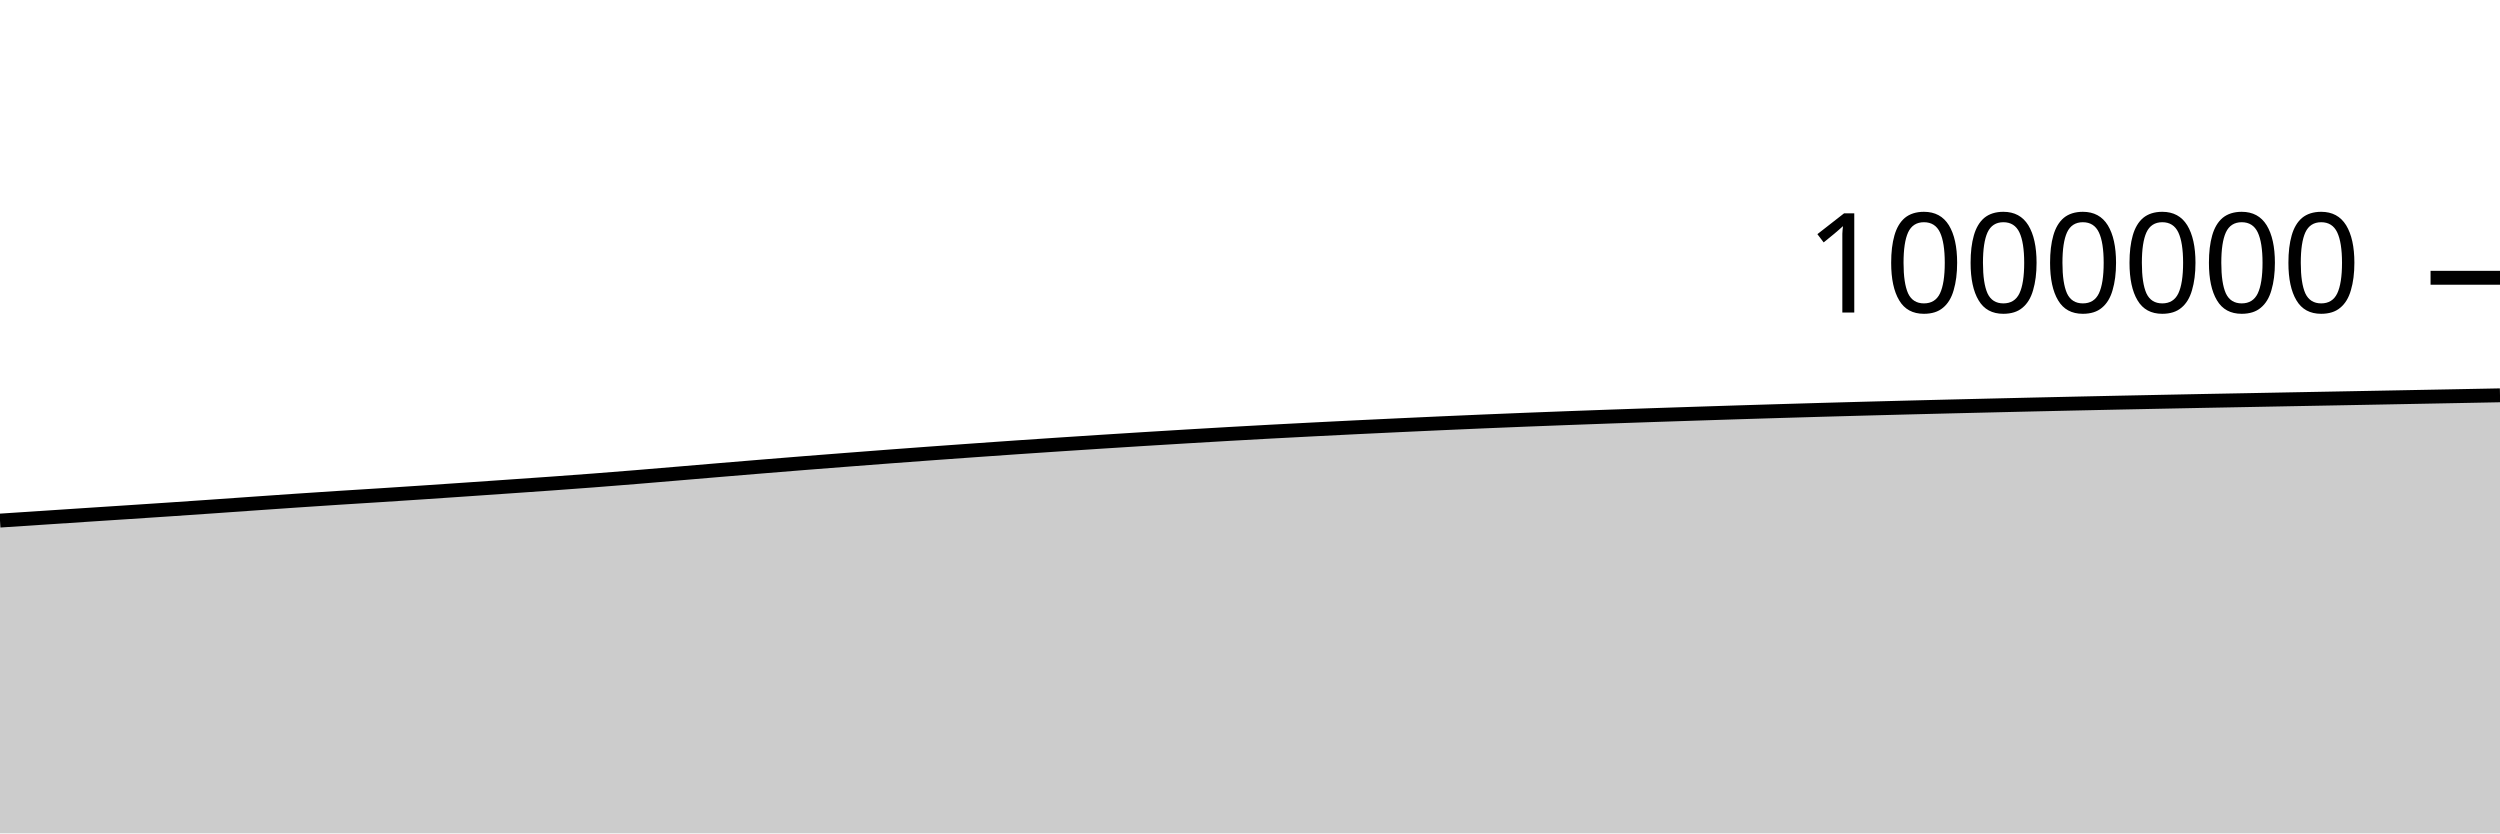
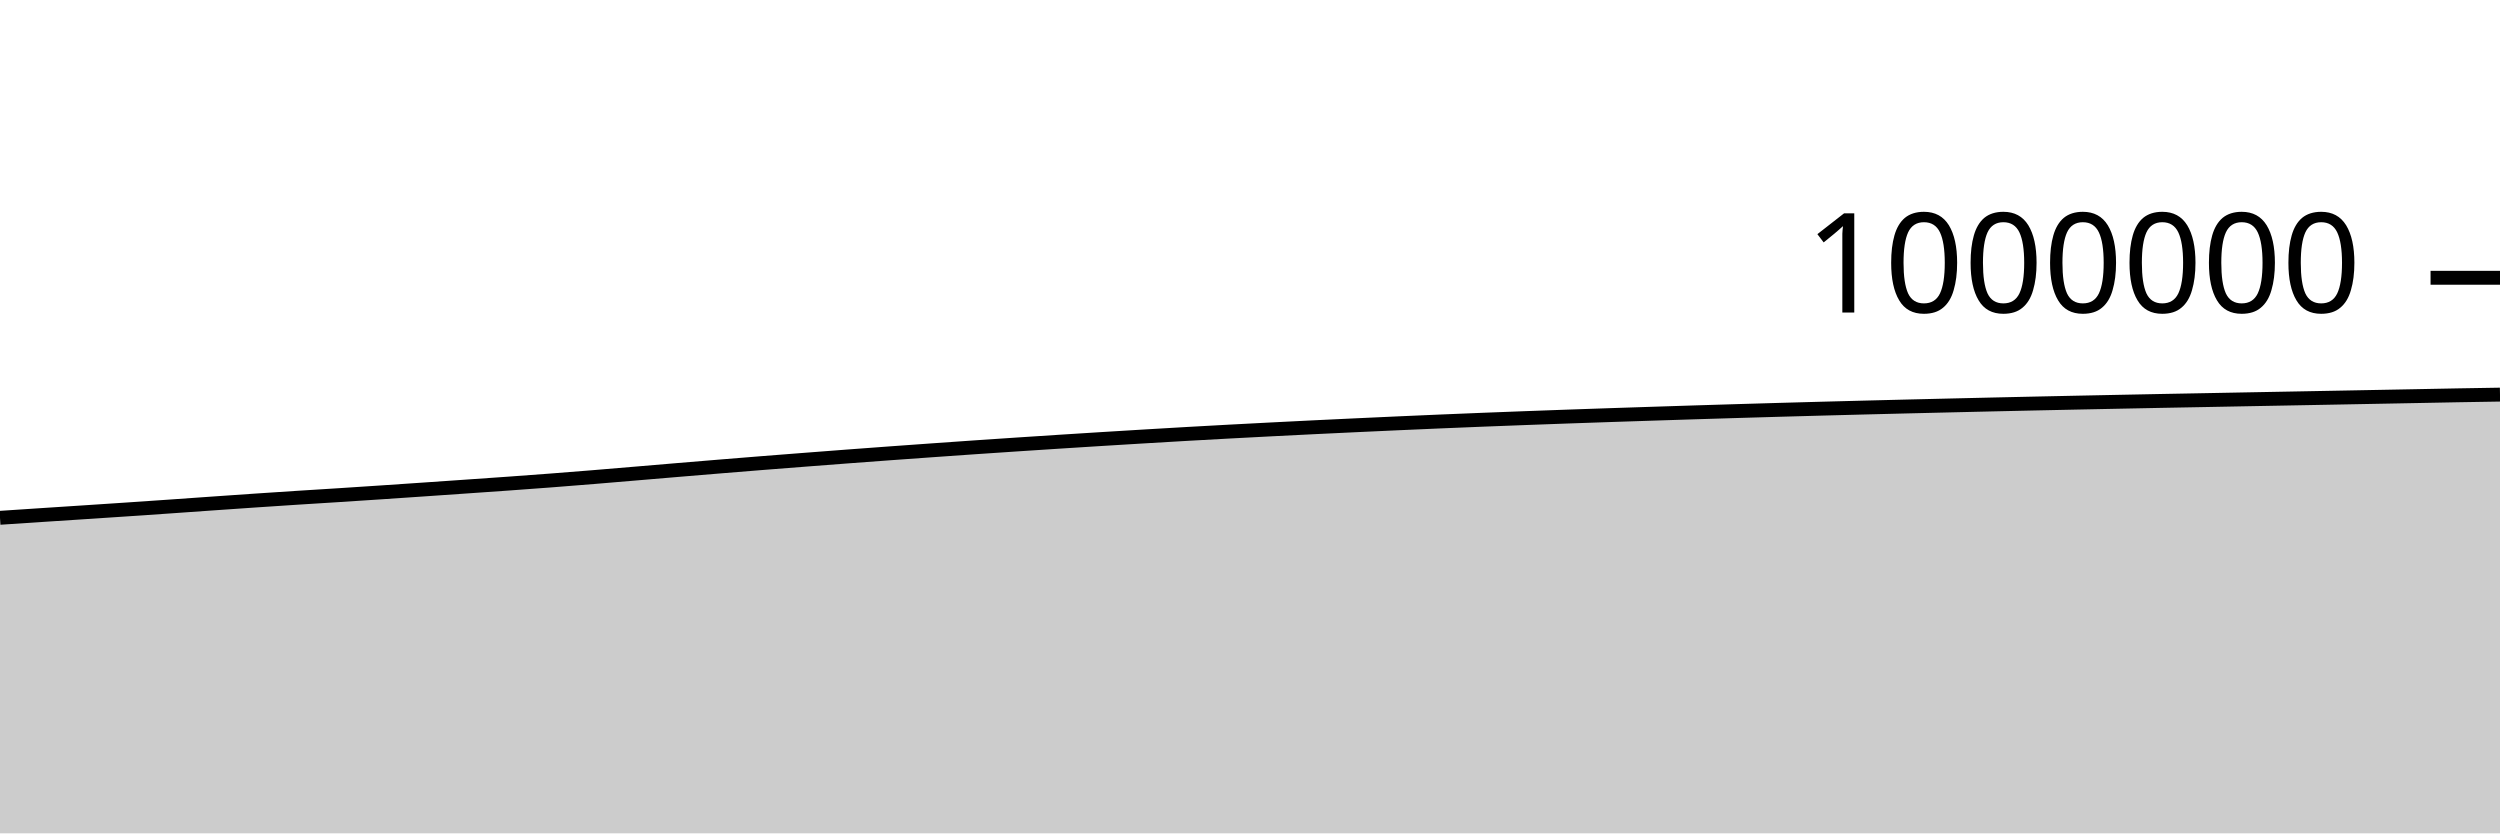
<svg xmlns="http://www.w3.org/2000/svg" viewBox="0 0 180 60">
  <g transform="translate(0,20)">
-     <path class="area" fill="rgba(0, 0, 0, 0.2)" d="M0,17.482C1.017,17.415,2.034,17.349,3.051,17.282C4.068,17.215,5.085,17.147,6.102,17.08C7.119,17.013,8.136,16.948,9.153,16.881C10.169,16.814,11.186,16.748,12.203,16.679C13.22,16.611,14.237,16.541,15.254,16.47C16.271,16.4,17.288,16.326,18.305,16.255C19.322,16.184,20.339,16.113,21.356,16.044C22.373,15.975,23.39,15.908,24.407,15.842C25.424,15.777,26.441,15.715,27.458,15.65C28.475,15.585,29.492,15.518,30.508,15.45C31.525,15.382,32.542,15.312,33.559,15.243C34.576,15.173,35.593,15.103,36.61,15.032C37.627,14.962,38.644,14.892,39.661,14.819C40.678,14.746,41.695,14.672,42.712,14.594C43.729,14.516,44.746,14.435,45.763,14.352C46.78,14.269,47.797,14.181,48.814,14.096C49.831,14.01,50.847,13.923,51.864,13.838C52.881,13.753,53.898,13.668,54.915,13.585C55.932,13.501,56.949,13.419,57.966,13.338C58.983,13.258,60,13.178,61.017,13.1C62.034,13.021,63.051,12.943,64.068,12.866C65.085,12.79,66.102,12.715,67.119,12.64C68.136,12.566,69.153,12.493,70.169,12.421C71.186,12.349,72.203,12.277,73.22,12.207C74.237,12.137,75.254,12.069,76.271,12.002C77.288,11.934,78.305,11.868,79.322,11.803C80.339,11.737,81.356,11.673,82.373,11.61C83.39,11.546,84.407,11.485,85.424,11.424C86.441,11.363,87.458,11.303,88.475,11.245C89.492,11.188,90.508,11.131,91.525,11.076C92.542,11.021,93.559,10.968,94.576,10.916C95.593,10.864,96.61,10.813,97.627,10.763C98.644,10.714,99.661,10.666,100.678,10.618C101.695,10.57,102.712,10.523,103.729,10.478C104.746,10.432,105.763,10.387,106.78,10.345C107.797,10.302,108.814,10.26,109.831,10.22C110.847,10.18,111.864,10.141,112.881,10.103C113.898,10.065,114.915,10.028,115.932,9.992C116.949,9.956,117.966,9.921,118.983,9.887C120,9.853,121.017,9.819,122.034,9.787C123.051,9.754,124.068,9.721,125.085,9.689C126.102,9.657,127.119,9.626,128.136,9.596C129.153,9.566,130.169,9.536,131.186,9.507C132.203,9.479,133.22,9.451,134.237,9.423C135.254,9.396,136.271,9.369,137.288,9.343C138.305,9.317,139.322,9.291,140.339,9.267C141.356,9.242,142.373,9.218,143.39,9.194C144.407,9.17,145.424,9.146,146.441,9.123C147.458,9.1,148.475,9.077,149.492,9.055C150.508,9.033,151.525,9.011,152.542,8.99C153.559,8.969,154.576,8.948,155.593,8.928C156.61,8.907,157.627,8.887,158.644,8.867C159.661,8.848,160.678,8.829,161.695,8.81C162.712,8.79,163.729,8.771,164.746,8.752C165.763,8.733,166.78,8.714,167.797,8.695C168.814,8.676,169.831,8.657,170.847,8.638C171.864,8.618,172.881,8.599,173.898,8.58C174.915,8.561,175.932,8.541,176.949,8.522C177.966,8.502,178.983,8.482,180,8.463L180,40C178.983,40,177.966,40,176.949,40C175.932,40,174.915,40,173.898,40C172.881,40,171.864,40,170.847,40C169.831,40,168.814,40,167.797,40C166.78,40,165.763,40,164.746,40C163.729,40,162.712,40,161.695,40C160.678,40,159.661,40,158.644,40C157.627,40,156.61,40,155.593,40C154.576,40,153.559,40,152.542,40C151.525,40,150.508,40,149.492,40C148.475,40,147.458,40,146.441,40C145.424,40,144.407,40,143.39,40C142.373,40,141.356,40,140.339,40C139.322,40,138.305,40,137.288,40C136.271,40,135.254,40,134.237,40C133.22,40,132.203,40,131.186,40C130.169,40,129.153,40,128.136,40C127.119,40,126.102,40,125.085,40C124.068,40,123.051,40,122.034,40C121.017,40,120,40,118.983,40C117.966,40,116.949,40,115.932,40C114.915,40,113.898,40,112.881,40C111.864,40,110.847,40,109.831,40C108.814,40,107.797,40,106.78,40C105.763,40,104.746,40,103.729,40C102.712,40,101.695,40,100.678,40C99.661,40,98.644,40,97.627,40C96.61,40,95.593,40,94.576,40C93.559,40,92.542,40,91.525,40C90.508,40,89.492,40,88.475,40C87.458,40,86.441,40,85.424,40C84.407,40,83.39,40,82.373,40C81.356,40,80.339,40,79.322,40C78.305,40,77.288,40,76.271,40C75.254,40,74.237,40,73.22,40C72.203,40,71.186,40,70.169,40C69.153,40,68.136,40,67.119,40C66.102,40,65.085,40,64.068,40C63.051,40,62.034,40,61.017,40C60,40,58.983,40,57.966,40C56.949,40,55.932,40,54.915,40C53.898,40,52.881,40,51.864,40C50.847,40,49.831,40,48.814,40C47.797,40,46.78,40,45.763,40C44.746,40,43.729,40,42.712,40C41.695,40,40.678,40,39.661,40C38.644,40,37.627,40,36.61,40C35.593,40,34.576,40,33.559,40C32.542,40,31.525,40,30.508,40C29.492,40,28.475,40,27.458,40C26.441,40,25.424,40,24.407,40C23.39,40,22.373,40,21.356,40C20.339,40,19.322,40,18.305,40C17.288,40,16.271,40,15.254,40C14.237,40,13.22,40,12.203,40C11.186,40,10.169,40,9.153,40C8.136,40,7.119,40,6.102,40C5.085,40,4.068,40,3.051,40C2.034,40,1.017,40,0,40Z" />
-     <path class="line" stroke="black" fill="none" d="M0,17.482C1.017,17.415,2.034,17.349,3.051,17.282C4.068,17.215,5.085,17.147,6.102,17.08C7.119,17.013,8.136,16.948,9.153,16.881C10.169,16.814,11.186,16.748,12.203,16.679C13.22,16.611,14.237,16.541,15.254,16.47C16.271,16.4,17.288,16.326,18.305,16.255C19.322,16.184,20.339,16.113,21.356,16.044C22.373,15.975,23.39,15.908,24.407,15.842C25.424,15.777,26.441,15.715,27.458,15.65C28.475,15.585,29.492,15.518,30.508,15.45C31.525,15.382,32.542,15.312,33.559,15.243C34.576,15.173,35.593,15.103,36.61,15.032C37.627,14.962,38.644,14.892,39.661,14.819C40.678,14.746,41.695,14.672,42.712,14.594C43.729,14.516,44.746,14.435,45.763,14.352C46.78,14.269,47.797,14.181,48.814,14.096C49.831,14.01,50.847,13.923,51.864,13.838C52.881,13.753,53.898,13.668,54.915,13.585C55.932,13.501,56.949,13.419,57.966,13.338C58.983,13.258,60,13.178,61.017,13.1C62.034,13.021,63.051,12.943,64.068,12.866C65.085,12.79,66.102,12.715,67.119,12.64C68.136,12.566,69.153,12.493,70.169,12.421C71.186,12.349,72.203,12.277,73.22,12.207C74.237,12.137,75.254,12.069,76.271,12.002C77.288,11.934,78.305,11.868,79.322,11.803C80.339,11.737,81.356,11.673,82.373,11.61C83.39,11.546,84.407,11.485,85.424,11.424C86.441,11.363,87.458,11.303,88.475,11.245C89.492,11.188,90.508,11.131,91.525,11.076C92.542,11.021,93.559,10.968,94.576,10.916C95.593,10.864,96.61,10.813,97.627,10.763C98.644,10.714,99.661,10.666,100.678,10.618C101.695,10.57,102.712,10.523,103.729,10.478C104.746,10.432,105.763,10.387,106.78,10.345C107.797,10.302,108.814,10.26,109.831,10.22C110.847,10.18,111.864,10.141,112.881,10.103C113.898,10.065,114.915,10.028,115.932,9.992C116.949,9.956,117.966,9.921,118.983,9.887C120,9.853,121.017,9.819,122.034,9.787C123.051,9.754,124.068,9.721,125.085,9.689C126.102,9.657,127.119,9.626,128.136,9.596C129.153,9.566,130.169,9.536,131.186,9.507C132.203,9.479,133.22,9.451,134.237,9.423C135.254,9.396,136.271,9.369,137.288,9.343C138.305,9.317,139.322,9.291,140.339,9.267C141.356,9.242,142.373,9.218,143.39,9.194C144.407,9.17,145.424,9.146,146.441,9.123C147.458,9.1,148.475,9.077,149.492,9.055C150.508,9.033,151.525,9.011,152.542,8.99C153.559,8.969,154.576,8.948,155.593,8.928C156.61,8.907,157.627,8.887,158.644,8.867C159.661,8.848,160.678,8.829,161.695,8.81C162.712,8.79,163.729,8.771,164.746,8.752C165.763,8.733,166.78,8.714,167.797,8.695C168.814,8.676,169.831,8.657,170.847,8.638C171.864,8.618,172.881,8.599,173.898,8.58C174.915,8.561,175.932,8.541,176.949,8.522C177.966,8.502,178.983,8.482,180,8.463" />
+     <path class="area" fill="rgba(0, 0, 0, 0.2)" d="M0,17.282C1.017,17.215,2.034,17.147,3.051,17.08C4.068,17.013,5.085,16.948,6.102,16.881C7.119,16.814,8.136,16.748,9.153,16.679C10.169,16.611,11.186,16.541,12.203,16.47C13.22,16.4,14.237,16.326,15.254,16.255C16.271,16.184,17.288,16.113,18.305,16.044C19.322,15.975,20.339,15.908,21.356,15.842C22.373,15.777,23.39,15.715,24.407,15.65C25.424,15.585,26.441,15.518,27.458,15.45C28.475,15.382,29.492,15.312,30.508,15.243C31.525,15.173,32.542,15.103,33.559,15.032C34.576,14.962,35.593,14.892,36.61,14.819C37.627,14.746,38.644,14.672,39.661,14.594C40.678,14.516,41.695,14.435,42.712,14.352C43.729,14.269,44.746,14.181,45.763,14.096C46.78,14.01,47.797,13.923,48.814,13.838C49.831,13.753,50.847,13.668,51.864,13.585C52.881,13.501,53.898,13.419,54.915,13.338C55.932,13.258,56.949,13.178,57.966,13.1C58.983,13.021,60,12.943,61.017,12.866C62.034,12.79,63.051,12.715,64.068,12.64C65.085,12.566,66.102,12.493,67.119,12.421C68.136,12.349,69.153,12.277,70.169,12.207C71.186,12.137,72.203,12.069,73.22,12.002C74.237,11.934,75.254,11.868,76.271,11.803C77.288,11.737,78.305,11.673,79.322,11.61C80.339,11.546,81.356,11.485,82.373,11.424C83.39,11.363,84.407,11.303,85.424,11.245C86.441,11.188,87.458,11.131,88.475,11.076C89.492,11.021,90.508,10.968,91.525,10.916C92.542,10.864,93.559,10.813,94.576,10.763C95.593,10.714,96.61,10.666,97.627,10.618C98.644,10.57,99.661,10.523,100.678,10.478C101.695,10.432,102.712,10.387,103.729,10.345C104.746,10.302,105.763,10.26,106.78,10.22C107.797,10.18,108.814,10.141,109.831,10.103C110.847,10.065,111.864,10.028,112.881,9.992C113.898,9.956,114.915,9.921,115.932,9.887C116.949,9.853,117.966,9.819,118.983,9.787C120,9.754,121.017,9.721,122.034,9.689C123.051,9.657,124.068,9.626,125.085,9.596C126.102,9.566,127.119,9.536,128.136,9.507C129.153,9.479,130.169,9.451,131.186,9.423C132.203,9.396,133.22,9.369,134.237,9.343C135.254,9.317,136.271,9.291,137.288,9.267C138.305,9.242,139.322,9.218,140.339,9.194C141.356,9.17,142.373,9.146,143.39,9.123C144.407,9.1,145.424,9.077,146.441,9.055C147.458,9.033,148.475,9.011,149.492,8.99C150.508,8.969,151.525,8.948,152.542,8.928C153.559,8.907,154.576,8.887,155.593,8.867C156.61,8.848,157.627,8.829,158.644,8.81C159.661,8.79,160.678,8.771,161.695,8.752C162.712,8.733,163.729,8.714,164.746,8.695C165.763,8.676,166.78,8.657,167.797,8.638C168.814,8.618,169.831,8.599,170.847,8.58C171.864,8.561,172.881,8.541,173.898,8.522C174.915,8.502,175.932,8.481,176.949,8.463C177.966,8.445,178.983,8.429,180,8.412L180,40C178.983,40,177.966,40,176.949,40C175.932,40,174.915,40,173.898,40C172.881,40,171.864,40,170.847,40C169.831,40,168.814,40,167.797,40C166.78,40,165.763,40,164.746,40C163.729,40,162.712,40,161.695,40C160.678,40,159.661,40,158.644,40C157.627,40,156.61,40,155.593,40C154.576,40,153.559,40,152.542,40C151.525,40,150.508,40,149.492,40C148.475,40,147.458,40,146.441,40C145.424,40,144.407,40,143.39,40C142.373,40,141.356,40,140.339,40C139.322,40,138.305,40,137.288,40C136.271,40,135.254,40,134.237,40C133.22,40,132.203,40,131.186,40C130.169,40,129.153,40,128.136,40C127.119,40,126.102,40,125.085,40C124.068,40,123.051,40,122.034,40C121.017,40,120,40,118.983,40C117.966,40,116.949,40,115.932,40C114.915,40,113.898,40,112.881,40C111.864,40,110.847,40,109.831,40C108.814,40,107.797,40,106.78,40C105.763,40,104.746,40,103.729,40C102.712,40,101.695,40,100.678,40C99.661,40,98.644,40,97.627,40C96.61,40,95.593,40,94.576,40C93.559,40,92.542,40,91.525,40C90.508,40,89.492,40,88.475,40C87.458,40,86.441,40,85.424,40C84.407,40,83.39,40,82.373,40C81.356,40,80.339,40,79.322,40C78.305,40,77.288,40,76.271,40C75.254,40,74.237,40,73.22,40C72.203,40,71.186,40,70.169,40C69.153,40,68.136,40,67.119,40C66.102,40,65.085,40,64.068,40C63.051,40,62.034,40,61.017,40C60,40,58.983,40,57.966,40C56.949,40,55.932,40,54.915,40C53.898,40,52.881,40,51.864,40C50.847,40,49.831,40,48.814,40C47.797,40,46.78,40,45.763,40C44.746,40,43.729,40,42.712,40C41.695,40,40.678,40,39.661,40C38.644,40,37.627,40,36.61,40C35.593,40,34.576,40,33.559,40C32.542,40,31.525,40,30.508,40C29.492,40,28.475,40,27.458,40C26.441,40,25.424,40,24.407,40C23.39,40,22.373,40,21.356,40C20.339,40,19.322,40,18.305,40C17.288,40,16.271,40,15.254,40C14.237,40,13.22,40,12.203,40C11.186,40,10.169,40,9.153,40C8.136,40,7.119,40,6.102,40C5.085,40,4.068,40,3.051,40C2.034,40,1.017,40,0,40Z" />
+     <path class="line" stroke="black" fill="none" d="M0,17.282C1.017,17.215,2.034,17.147,3.051,17.08C4.068,17.013,5.085,16.948,6.102,16.881C7.119,16.814,8.136,16.748,9.153,16.679C10.169,16.611,11.186,16.541,12.203,16.47C13.22,16.4,14.237,16.326,15.254,16.255C16.271,16.184,17.288,16.113,18.305,16.044C19.322,15.975,20.339,15.908,21.356,15.842C22.373,15.777,23.39,15.715,24.407,15.65C25.424,15.585,26.441,15.518,27.458,15.45C28.475,15.382,29.492,15.312,30.508,15.243C31.525,15.173,32.542,15.103,33.559,15.032C34.576,14.962,35.593,14.892,36.61,14.819C37.627,14.746,38.644,14.672,39.661,14.594C40.678,14.516,41.695,14.435,42.712,14.352C43.729,14.269,44.746,14.181,45.763,14.096C46.78,14.01,47.797,13.923,48.814,13.838C49.831,13.753,50.847,13.668,51.864,13.585C52.881,13.501,53.898,13.419,54.915,13.338C55.932,13.258,56.949,13.178,57.966,13.1C58.983,13.021,60,12.943,61.017,12.866C62.034,12.79,63.051,12.715,64.068,12.64C65.085,12.566,66.102,12.493,67.119,12.421C68.136,12.349,69.153,12.277,70.169,12.207C71.186,12.137,72.203,12.069,73.22,12.002C74.237,11.934,75.254,11.868,76.271,11.803C77.288,11.737,78.305,11.673,79.322,11.61C80.339,11.546,81.356,11.485,82.373,11.424C83.39,11.363,84.407,11.303,85.424,11.245C86.441,11.188,87.458,11.131,88.475,11.076C89.492,11.021,90.508,10.968,91.525,10.916C92.542,10.864,93.559,10.813,94.576,10.763C95.593,10.714,96.61,10.666,97.627,10.618C98.644,10.57,99.661,10.523,100.678,10.478C101.695,10.432,102.712,10.387,103.729,10.345C104.746,10.302,105.763,10.26,106.78,10.22C107.797,10.18,108.814,10.141,109.831,10.103C110.847,10.065,111.864,10.028,112.881,9.992C113.898,9.956,114.915,9.921,115.932,9.887C116.949,9.853,117.966,9.819,118.983,9.787C120,9.754,121.017,9.721,122.034,9.689C123.051,9.657,124.068,9.626,125.085,9.596C126.102,9.566,127.119,9.536,128.136,9.507C129.153,9.479,130.169,9.451,131.186,9.423C132.203,9.396,133.22,9.369,134.237,9.343C135.254,9.317,136.271,9.291,137.288,9.267C138.305,9.242,139.322,9.218,140.339,9.194C141.356,9.17,142.373,9.146,143.39,9.123C144.407,9.1,145.424,9.077,146.441,9.055C147.458,9.033,148.475,9.011,149.492,8.99C150.508,8.969,151.525,8.948,152.542,8.928C153.559,8.907,154.576,8.887,155.593,8.867C156.61,8.848,157.627,8.829,158.644,8.81C159.661,8.79,160.678,8.771,161.695,8.752C162.712,8.733,163.729,8.714,164.746,8.695C165.763,8.676,166.78,8.657,167.797,8.638C168.814,8.618,169.831,8.599,170.847,8.58C171.864,8.561,172.881,8.541,173.898,8.522C174.915,8.502,175.932,8.481,176.949,8.463C177.966,8.445,178.983,8.429,180,8.412" />
    <path class="axis-ceiling" stroke-width="1" stroke="black" fill="none" d="M175,0L180,0" />
    <text class="axis-ceiling-label" font-family="sans-serif" text-anchor="end" font-size="10px" x="170" y="2.5">1000000</text>
  </g>
</svg>
